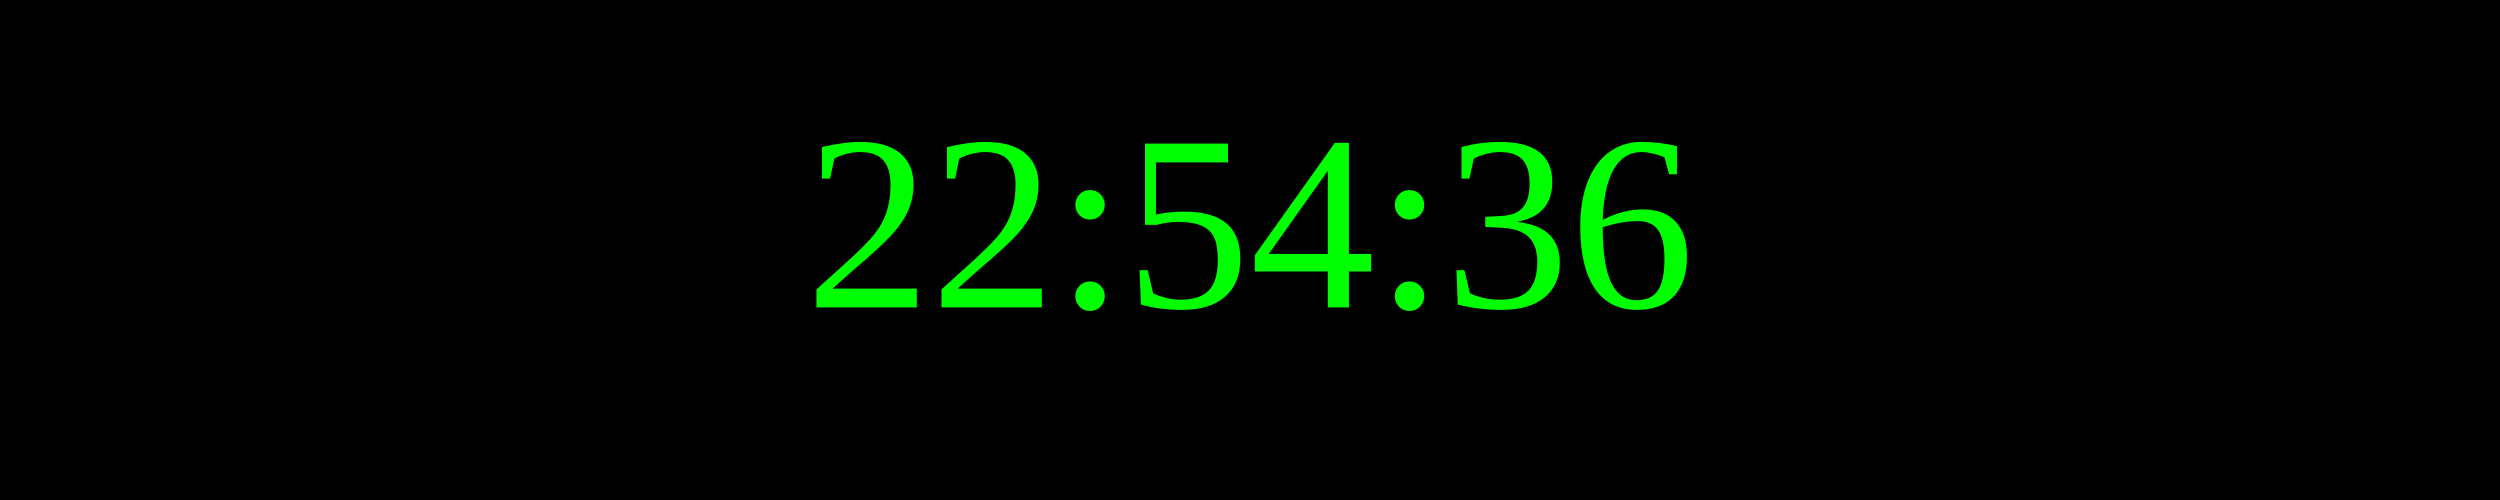
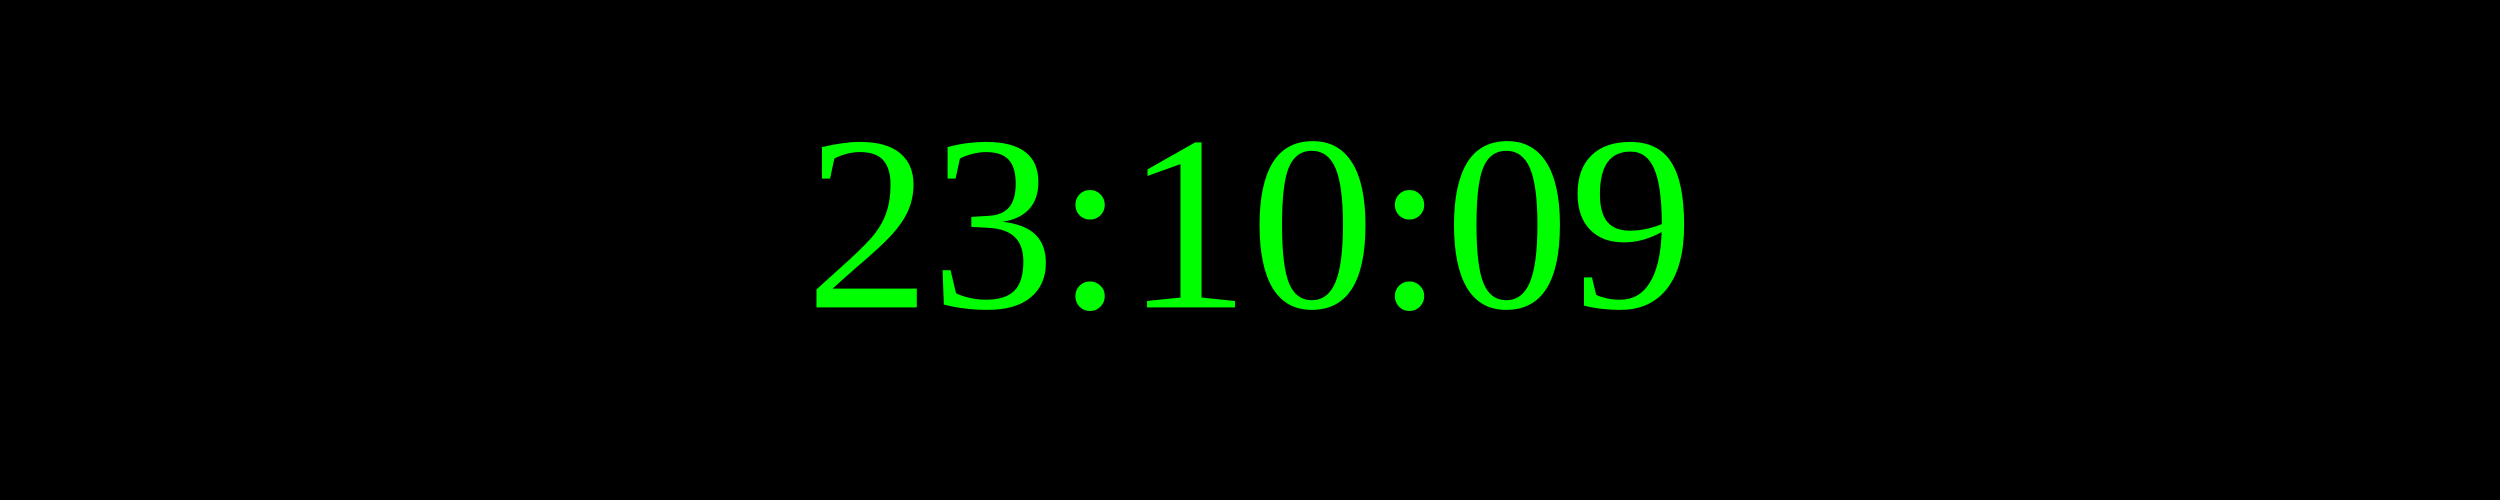
<svg xmlns="http://www.w3.org/2000/svg" width="250" height="50">
  <rect width="100%" height="100%" fill="black" />
  <text x="50%" y="50%" font-size="25" fill="lime" text-anchor="middle" dominant-baseline="middle">
- 22:54:36
+ 23:10:09
</text>
</svg>
